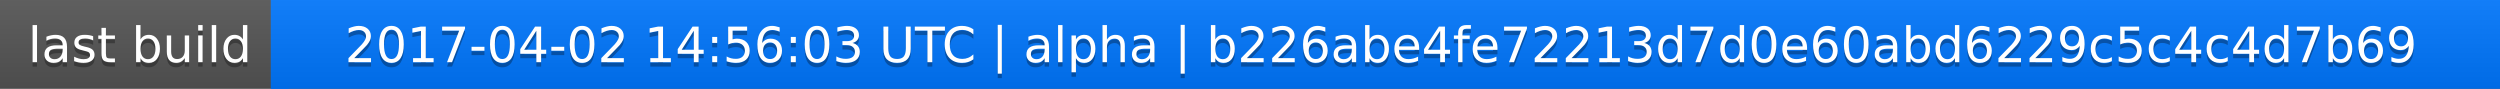
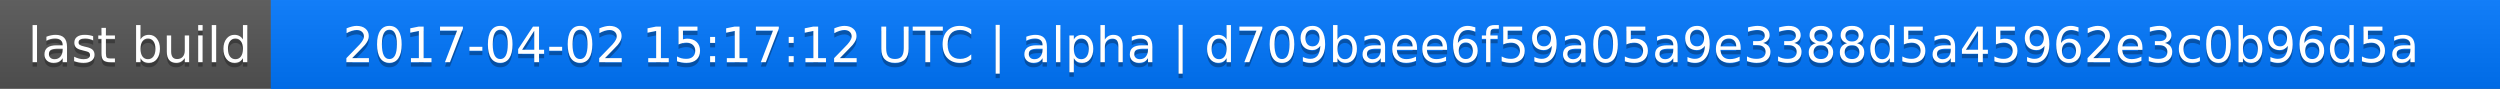
<svg xmlns="http://www.w3.org/2000/svg" width="563" height="20">
  <linearGradient id="a" x2="0" y2="100%">
    <stop offset="0" stop-color="#bbb" stop-opacity=".1" />
    <stop offset="1" stop-opacity=".1" />
  </linearGradient>
  <rect rx="0" width="563" height="20" fill="#555" />
  <rect rx="0" x="61" width="502" height="20" fill="#07f" />
  <path fill="#07f" d="M61 0h4v20h-4z" />
  <rect rx="0" width="563" height="20" fill="url(#a)" />
  <g fill="#fff" text-anchor="middle" font-family="DejaVu Sans,Verdana,Geneva,sans-serif" font-size="11">
    <text x="31.5" y="15" fill="#010101" fill-opacity=".3">last build</text>
    <text x="31.5" y="14">last build</text>
-     <text x="311" y="15" fill="#010101" fill-opacity=".3">2017-04-02 14:56:03 UTC | alpha | b226abe4fe72213d7d0e60abd6229c5c4c4d7b69</text>
-     <text x="311" y="14">2017-04-02 14:56:03 UTC | alpha | b226abe4fe72213d7d0e60abd6229c5c4c4d7b69</text>
+     <text x="311" y="15" fill="#010101" fill-opacity=".3">2017-04-02 15:17:12 UTC | alpha | d709baee6f59a05a9e3388d5a45962e3c0b96d5a</text>
+     <text x="311" y="14">2017-04-02 15:17:12 UTC | alpha | d709baee6f59a05a9e3388d5a45962e3c0b96d5a</text>
  </g>
</svg>
